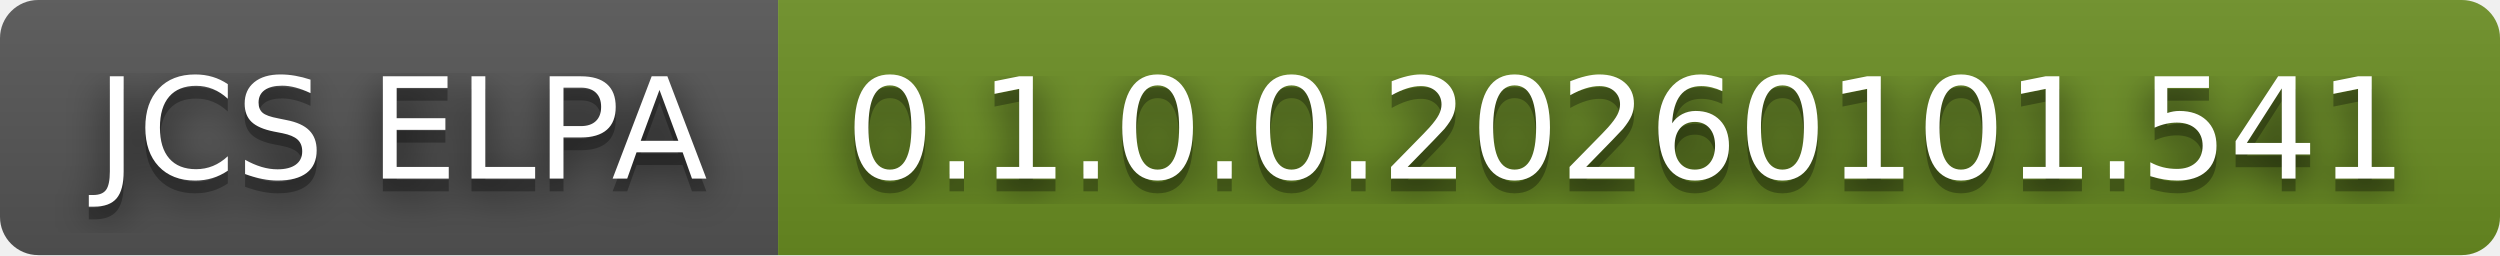
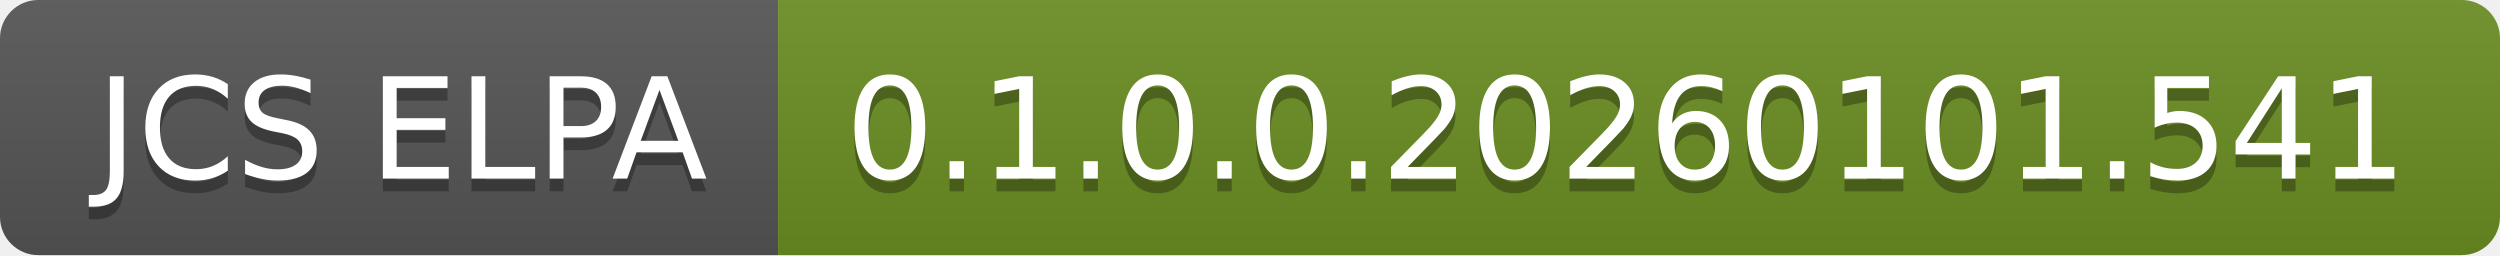
<svg xmlns="http://www.w3.org/2000/svg" width="196" height="20" role="img" aria-label="JCS ELPA: 0.1.0.0.20260101.541">
-   <filter id="blur">
-     <feGaussianBlur in="SourceGraphic" stdDeviation="16" />
-   </filter>
  <linearGradient id="s" x2="0" y2="100%">
    <stop offset="0" stop-color="#bbb" stop-opacity=".1" />
    <stop offset="1" stop-opacity=".1" />
  </linearGradient>
  <clipPath id="r">
    <rect width="196" height="20" rx="3" fill="#fff" />
  </clipPath>
  <g clip-path="url(#r)">
    <rect width="61" height="20" fill="#555" />
    <rect x="61" width="135" height="20" fill="#6b8e23" />
    <rect width="196" height="20" fill="url(#s)" />
  </g>
  <g fill="#fff" text-anchor="middle" font-family="Verdana,Geneva,DejaVu Sans,sans-serif" text-rendering="geometricPrecision" font-size="110">
-     <text aria-hidden="true" x="315" y="150" fill="#010101" fill-opacity=".80" filter="url(#blur)" transform="scale(.1)" textLength="510">JCS ELPA</text>
    <text aria-hidden="true" x="315" y="150" fill="#010101" fill-opacity=".3" transform="scale(.1)" textLength="510">JCS ELPA</text>
    <text x="315" y="140" transform="scale(.1)" fill="#fff" textLength="510">JCS ELPA</text>
-     <text aria-hidden="true" x="1275" y="150" fill="#010101" fill-opacity=".80" filter="url(#blur)" transform="scale(.1)" textLength="1250">0.1.0.0.20260101.541</text>
    <text aria-hidden="true" x="1275" y="150" fill="#010101" fill-opacity=".3" transform="scale(.1)" textLength="1250">0.1.0.0.20260101.541</text>
    <text x="1275" y="140" transform="scale(.1)" fill="#fff" textLength="1250">0.1.0.0.20260101.541</text>
  </g>
</svg>
